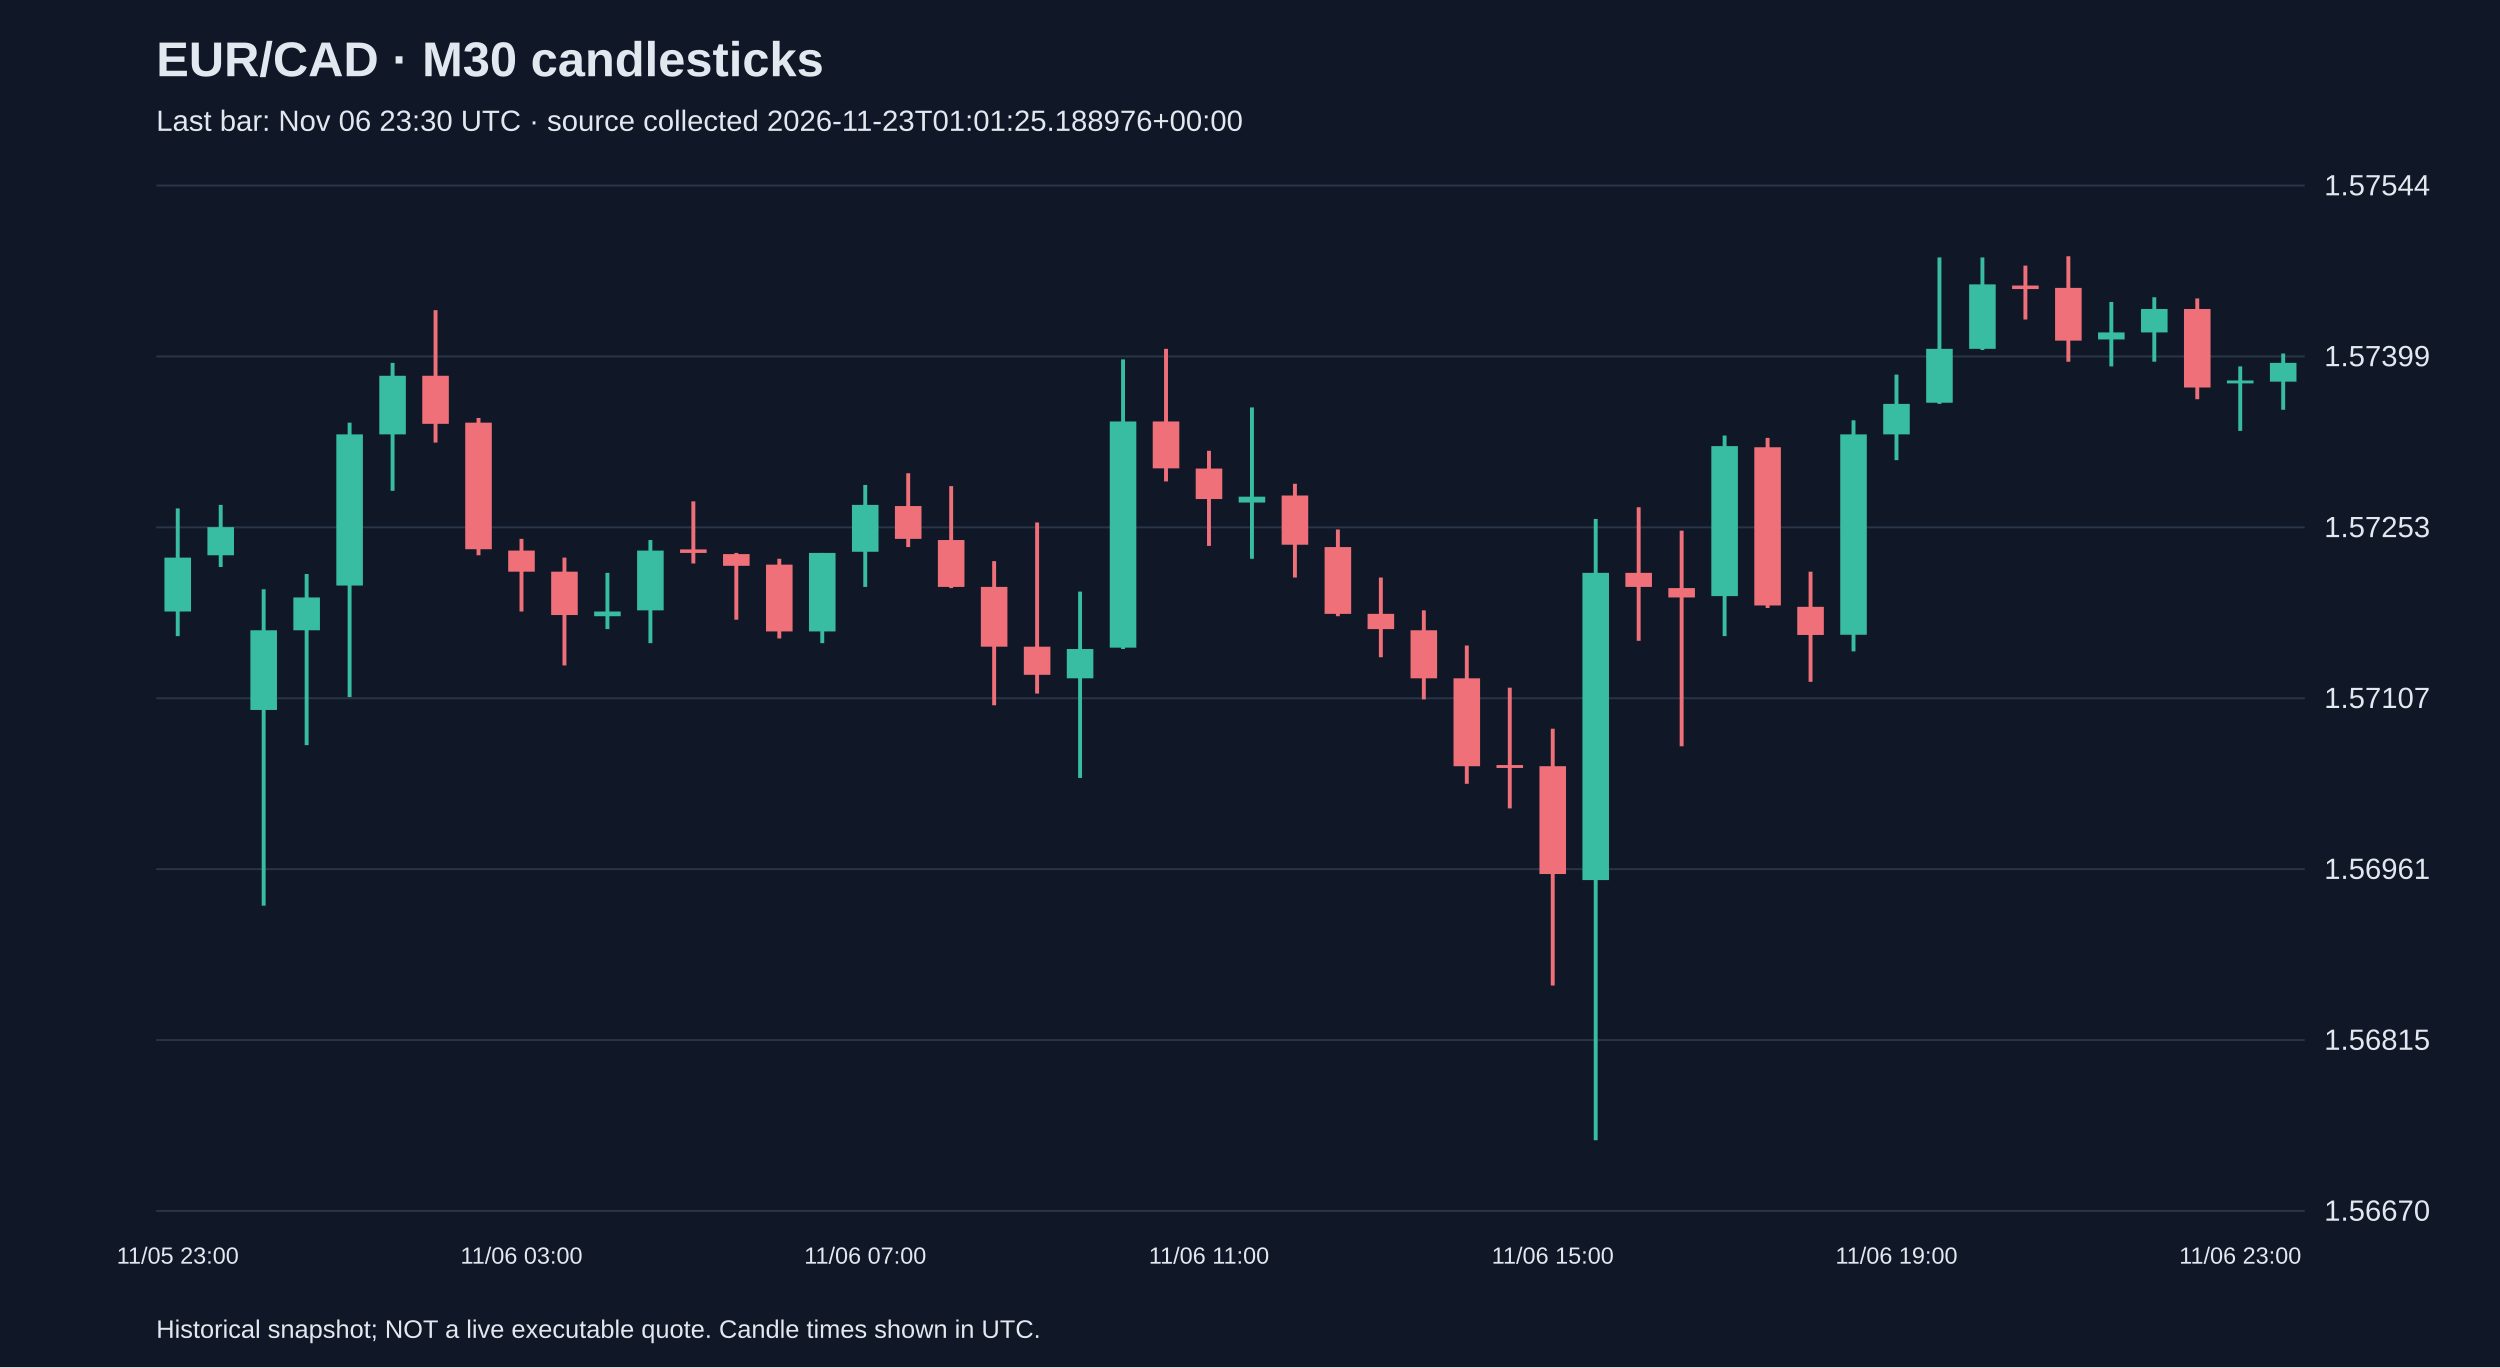
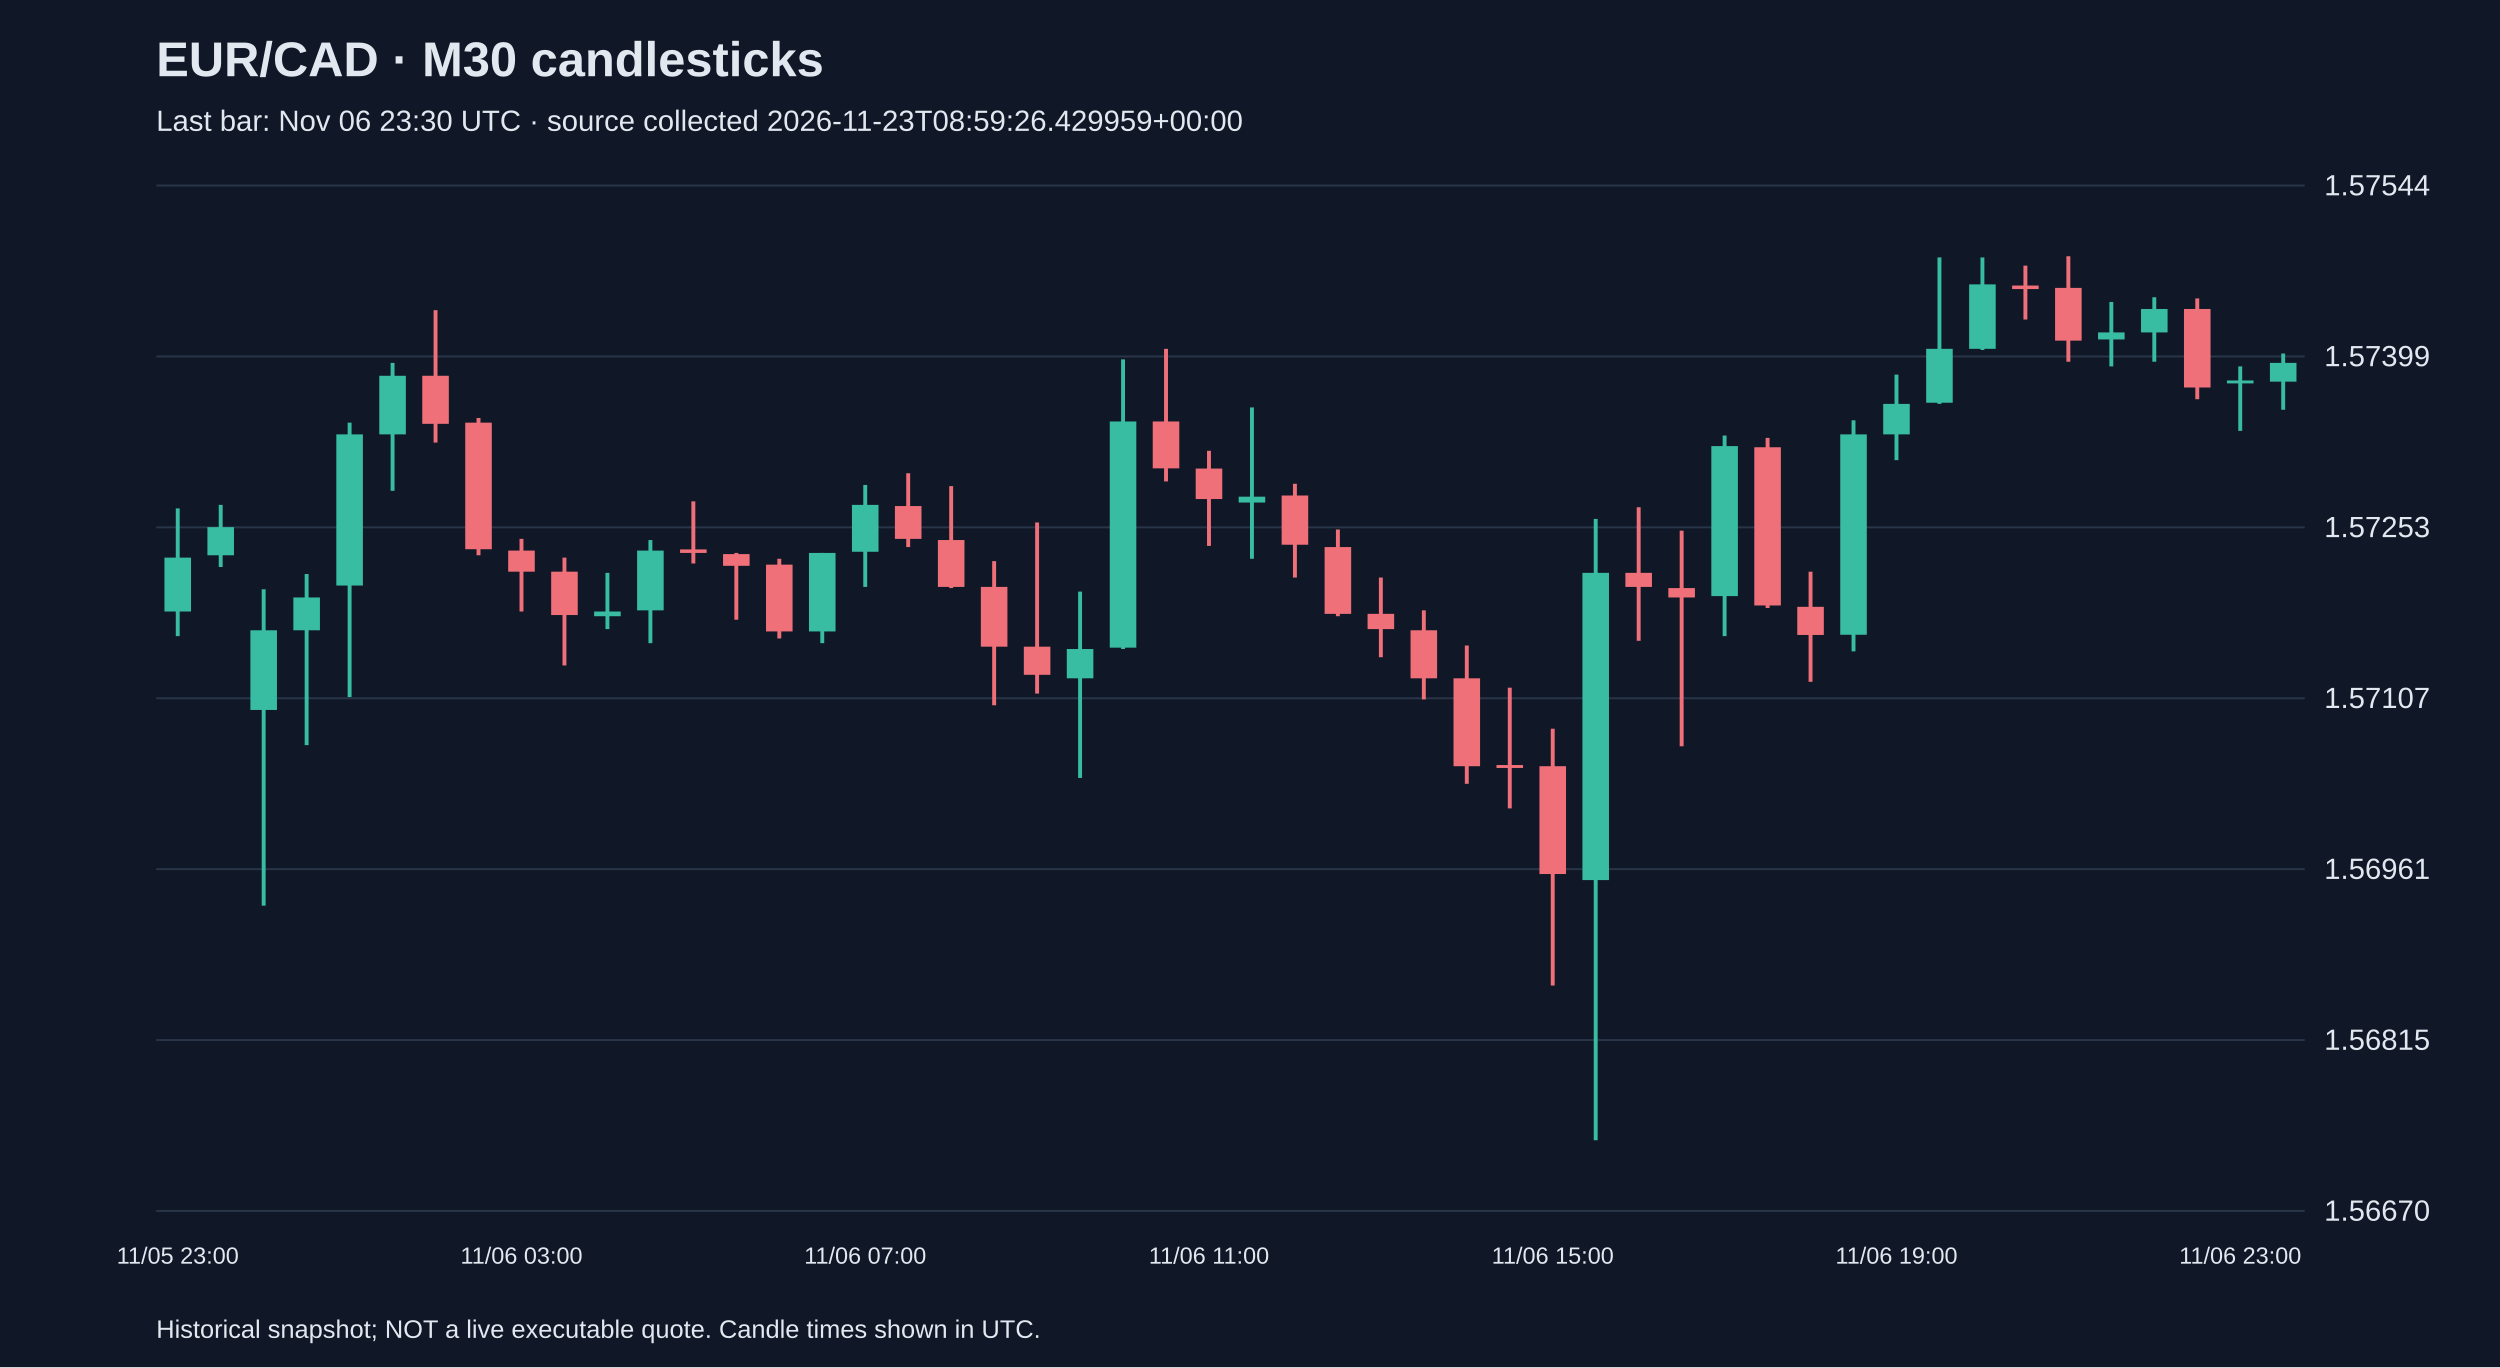
<svg xmlns="http://www.w3.org/2000/svg" viewBox="0 0 1280 700">
  <rect width="100%" height="100%" fill="#101827" />
  <style>text{font-family:Arial,sans-serif;fill:#e2e8f0}</style>
  <text x="80" y="39" font-size="25" font-weight="bold">EUR/CAD · M30 candlesticks</text>
-   <text x="80" y="67" font-size="15" fill="#a6b1c5">Last bar: Nov 06 23:30 UTC · source collected 2026-11-23T01:01:25.188976+00:00</text>
+   <text x="80" y="67" font-size="15" fill="#a6b1c5">Last bar: Nov 06 23:30 UTC · source collected 2026-11-23T08:59:26.429959+00:00</text>
  <line x1="80" y1="620.0" x2="1180" y2="620.0" stroke="#283548" />
  <text x="1190" y="625.0" font-size="15">1.56670</text>
  <line x1="80" y1="532.5" x2="1180" y2="532.5" stroke="#283548" />
  <text x="1190" y="537.5" font-size="15">1.56815</text>
  <line x1="80" y1="445.0" x2="1180" y2="445.0" stroke="#283548" />
  <text x="1190" y="450.0" font-size="15">1.56961</text>
  <line x1="80" y1="357.5" x2="1180" y2="357.5" stroke="#283548" />
  <text x="1190" y="362.5" font-size="15">1.57107</text>
  <line x1="80" y1="270.0" x2="1180" y2="270.0" stroke="#283548" />
  <text x="1190" y="275.0" font-size="15">1.57253</text>
  <line x1="80" y1="182.5" x2="1180" y2="182.5" stroke="#283548" />
  <text x="1190" y="187.5" font-size="15">1.57399</text>
  <line x1="80" y1="95.0" x2="1180" y2="95.0" stroke="#283548" />
  <text x="1190" y="100.0" font-size="15">1.57544</text>
  <line x1="91.0" y1="260.3" x2="91.0" y2="325.7" stroke="#38bca2" stroke-width="2" />
  <rect x="84.2" y="285.5" width="13.6" height="27.6" fill="#38bca2" />
  <text x="91.0" y="647" text-anchor="middle" font-size="12">11/05 23:00</text>
  <line x1="113.0" y1="258.5" x2="113.0" y2="290.3" stroke="#38bca2" stroke-width="2" />
  <rect x="106.2" y="269.9" width="13.6" height="14.4" fill="#38bca2" />
  <line x1="135.0" y1="301.7" x2="135.0" y2="463.7" stroke="#38bca2" stroke-width="2" />
  <rect x="128.2" y="322.7" width="13.6" height="40.8" fill="#38bca2" />
  <line x1="157.0" y1="293.9" x2="157.0" y2="381.5" stroke="#38bca2" stroke-width="2" />
  <rect x="150.2" y="305.9" width="13.6" height="16.8" fill="#38bca2" />
  <line x1="179.0" y1="216.4" x2="179.0" y2="356.9" stroke="#38bca2" stroke-width="2" />
  <rect x="172.2" y="222.4" width="13.6" height="77.4" fill="#38bca2" />
  <line x1="201.0" y1="185.8" x2="201.0" y2="251.3" stroke="#38bca2" stroke-width="2" />
  <rect x="194.2" y="192.4" width="13.6" height="30.0" fill="#38bca2" />
  <line x1="223.0" y1="158.8" x2="223.0" y2="226.6" stroke="#f07079" stroke-width="2" />
  <rect x="216.2" y="192.4" width="13.6" height="24.6" fill="#f07079" />
  <line x1="245.0" y1="214.0" x2="245.0" y2="284.3" stroke="#f07079" stroke-width="2" />
  <rect x="238.2" y="216.4" width="13.6" height="64.8" fill="#f07079" />
  <line x1="267.0" y1="275.9" x2="267.0" y2="313.1" stroke="#f07079" stroke-width="2" />
  <rect x="260.2" y="281.9" width="13.6" height="10.8" fill="#f07079" />
  <text x="267.0" y="647" text-anchor="middle" font-size="12">11/06 03:00</text>
  <line x1="289.0" y1="285.5" x2="289.0" y2="340.7" stroke="#f07079" stroke-width="2" />
  <rect x="282.2" y="292.7" width="13.6" height="22.2" fill="#f07079" />
  <line x1="311.0" y1="293.3" x2="311.0" y2="322.1" stroke="#38bca2" stroke-width="2" />
  <rect x="304.2" y="313.1" width="13.6" height="2.4" fill="#38bca2" />
  <line x1="333.0" y1="276.5" x2="333.0" y2="329.3" stroke="#38bca2" stroke-width="2" />
  <rect x="326.2" y="281.9" width="13.6" height="30.6" fill="#38bca2" />
  <line x1="355.0" y1="256.7" x2="355.0" y2="288.5" stroke="#f07079" stroke-width="2" />
  <rect x="348.2" y="281.3" width="13.6" height="1.8" fill="#f07079" />
  <line x1="377.0" y1="283.1" x2="377.0" y2="317.3" stroke="#f07079" stroke-width="2" />
  <rect x="370.2" y="283.7" width="13.6" height="6.0" fill="#f07079" />
  <line x1="399.0" y1="286.1" x2="399.0" y2="326.9" stroke="#f07079" stroke-width="2" />
  <rect x="392.2" y="289.1" width="13.6" height="34.2" fill="#f07079" />
  <line x1="421.0" y1="283.1" x2="421.0" y2="329.3" stroke="#38bca2" stroke-width="2" />
  <rect x="414.2" y="283.1" width="13.6" height="40.2" fill="#38bca2" />
  <line x1="443.0" y1="248.3" x2="443.0" y2="300.5" stroke="#38bca2" stroke-width="2" />
  <rect x="436.2" y="258.5" width="13.6" height="24.0" fill="#38bca2" />
  <text x="443.0" y="647" text-anchor="middle" font-size="12">11/06 07:00</text>
  <line x1="465.0" y1="242.3" x2="465.0" y2="280.1" stroke="#f07079" stroke-width="2" />
  <rect x="458.2" y="259.1" width="13.6" height="16.8" fill="#f07079" />
  <line x1="487.0" y1="248.9" x2="487.0" y2="301.1" stroke="#f07079" stroke-width="2" />
  <rect x="480.2" y="276.5" width="13.6" height="24.0" fill="#f07079" />
  <line x1="509.0" y1="287.3" x2="509.0" y2="361.1" stroke="#f07079" stroke-width="2" />
  <rect x="502.2" y="300.5" width="13.6" height="30.6" fill="#f07079" />
  <line x1="531.0" y1="267.5" x2="531.0" y2="355.1" stroke="#f07079" stroke-width="2" />
  <rect x="524.2" y="331.1" width="13.6" height="14.4" fill="#f07079" />
  <line x1="553.0" y1="302.9" x2="553.0" y2="398.3" stroke="#38bca2" stroke-width="2" />
  <rect x="546.2" y="332.3" width="13.6" height="15.0" fill="#38bca2" />
  <line x1="575.0" y1="184.0" x2="575.0" y2="332.3" stroke="#38bca2" stroke-width="2" />
  <rect x="568.2" y="215.8" width="13.6" height="115.8" fill="#38bca2" />
  <line x1="597.0" y1="178.6" x2="597.0" y2="246.5" stroke="#f07079" stroke-width="2" />
  <rect x="590.2" y="215.8" width="13.6" height="24.0" fill="#f07079" />
  <line x1="619.0" y1="230.8" x2="619.0" y2="279.5" stroke="#f07079" stroke-width="2" />
  <rect x="612.2" y="239.9" width="13.6" height="15.6" fill="#f07079" />
  <text x="619.0" y="647" text-anchor="middle" font-size="12">11/06 11:00</text>
  <line x1="641.0" y1="208.6" x2="641.0" y2="286.1" stroke="#38bca2" stroke-width="2" />
  <rect x="634.2" y="254.3" width="13.6" height="3.0" fill="#38bca2" />
  <line x1="663.0" y1="247.7" x2="663.0" y2="295.7" stroke="#f07079" stroke-width="2" />
  <rect x="656.2" y="253.7" width="13.6" height="25.2" fill="#f07079" />
  <line x1="685.0" y1="271.1" x2="685.0" y2="315.5" stroke="#f07079" stroke-width="2" />
  <rect x="678.2" y="280.1" width="13.6" height="34.2" fill="#f07079" />
  <line x1="707.0" y1="295.7" x2="707.0" y2="336.5" stroke="#f07079" stroke-width="2" />
  <rect x="700.2" y="314.3" width="13.6" height="7.8" fill="#f07079" />
  <line x1="729.0" y1="312.5" x2="729.0" y2="358.1" stroke="#f07079" stroke-width="2" />
  <rect x="722.2" y="322.7" width="13.6" height="24.6" fill="#f07079" />
  <line x1="751.0" y1="330.5" x2="751.0" y2="401.3" stroke="#f07079" stroke-width="2" />
  <rect x="744.2" y="347.3" width="13.6" height="45.0" fill="#f07079" />
  <line x1="773.0" y1="352.1" x2="773.0" y2="413.9" stroke="#f07079" stroke-width="2" />
  <rect x="766.2" y="391.7" width="13.6" height="1.5" fill="#f07079" />
  <line x1="795.0" y1="373.1" x2="795.0" y2="504.6" stroke="#f07079" stroke-width="2" />
  <rect x="788.2" y="392.3" width="13.6" height="55.2" fill="#f07079" />
  <text x="795.0" y="647" text-anchor="middle" font-size="12">11/06 15:00</text>
  <line x1="817.0" y1="265.7" x2="817.0" y2="583.8" stroke="#38bca2" stroke-width="2" />
  <rect x="810.2" y="293.3" width="13.6" height="157.3" fill="#38bca2" />
  <line x1="839.0" y1="259.7" x2="839.0" y2="328.1" stroke="#f07079" stroke-width="2" />
  <rect x="832.2" y="293.3" width="13.6" height="7.2" fill="#f07079" />
  <line x1="861.0" y1="271.7" x2="861.0" y2="382.1" stroke="#f07079" stroke-width="2" />
  <rect x="854.2" y="301.1" width="13.6" height="4.8" fill="#f07079" />
  <line x1="883.0" y1="223.0" x2="883.0" y2="325.7" stroke="#38bca2" stroke-width="2" />
  <rect x="876.2" y="228.4" width="13.6" height="76.8" fill="#38bca2" />
  <line x1="905.0" y1="224.2" x2="905.0" y2="311.3" stroke="#f07079" stroke-width="2" />
  <rect x="898.2" y="229.0" width="13.6" height="81.0" fill="#f07079" />
  <line x1="927.0" y1="292.7" x2="927.0" y2="349.1" stroke="#f07079" stroke-width="2" />
  <rect x="920.2" y="310.7" width="13.6" height="14.4" fill="#f07079" />
  <line x1="949.0" y1="215.2" x2="949.0" y2="333.5" stroke="#38bca2" stroke-width="2" />
  <rect x="942.2" y="222.4" width="13.6" height="102.6" fill="#38bca2" />
  <line x1="971.0" y1="191.8" x2="971.0" y2="235.6" stroke="#38bca2" stroke-width="2" />
  <rect x="964.2" y="206.8" width="13.6" height="15.6" fill="#38bca2" />
  <text x="971.0" y="647" text-anchor="middle" font-size="12">11/06 19:00</text>
  <line x1="993.0" y1="131.8" x2="993.0" y2="206.8" stroke="#38bca2" stroke-width="2" />
  <rect x="986.2" y="178.6" width="13.6" height="27.6" fill="#38bca2" />
  <line x1="1015.0" y1="131.8" x2="1015.0" y2="179.2" stroke="#38bca2" stroke-width="2" />
  <rect x="1008.2" y="145.6" width="13.6" height="33.0" fill="#38bca2" />
  <line x1="1037.0" y1="136.0" x2="1037.0" y2="163.6" stroke="#f07079" stroke-width="2" />
  <rect x="1030.2" y="146.2" width="13.6" height="1.8" fill="#f07079" />
  <line x1="1059.0" y1="131.2" x2="1059.0" y2="185.2" stroke="#f07079" stroke-width="2" />
  <rect x="1052.2" y="147.4" width="13.6" height="27.0" fill="#f07079" />
  <line x1="1081.0" y1="154.6" x2="1081.0" y2="187.6" stroke="#38bca2" stroke-width="2" />
  <rect x="1074.2" y="170.2" width="13.6" height="3.6" fill="#38bca2" />
  <line x1="1103.0" y1="152.2" x2="1103.0" y2="185.2" stroke="#38bca2" stroke-width="2" />
  <rect x="1096.2" y="158.2" width="13.6" height="12.0" fill="#38bca2" />
  <line x1="1125.0" y1="152.8" x2="1125.0" y2="204.4" stroke="#f07079" stroke-width="2" />
  <rect x="1118.2" y="158.2" width="13.6" height="40.2" fill="#f07079" />
  <line x1="1147.0" y1="187.6" x2="1147.0" y2="220.6" stroke="#38bca2" stroke-width="2" />
  <rect x="1140.2" y="194.8" width="13.6" height="1.5" fill="#38bca2" />
  <text x="1147.0" y="647" text-anchor="middle" font-size="12">11/06 23:00</text>
  <line x1="1169.0" y1="181.0" x2="1169.0" y2="209.8" stroke="#38bca2" stroke-width="2" />
  <rect x="1162.2" y="185.8" width="13.6" height="9.6" fill="#38bca2" />
  <text x="80" y="685" font-size="13">Historical snapshot; NOT a live executable quote. Candle times shown in UTC.</text>
</svg>
